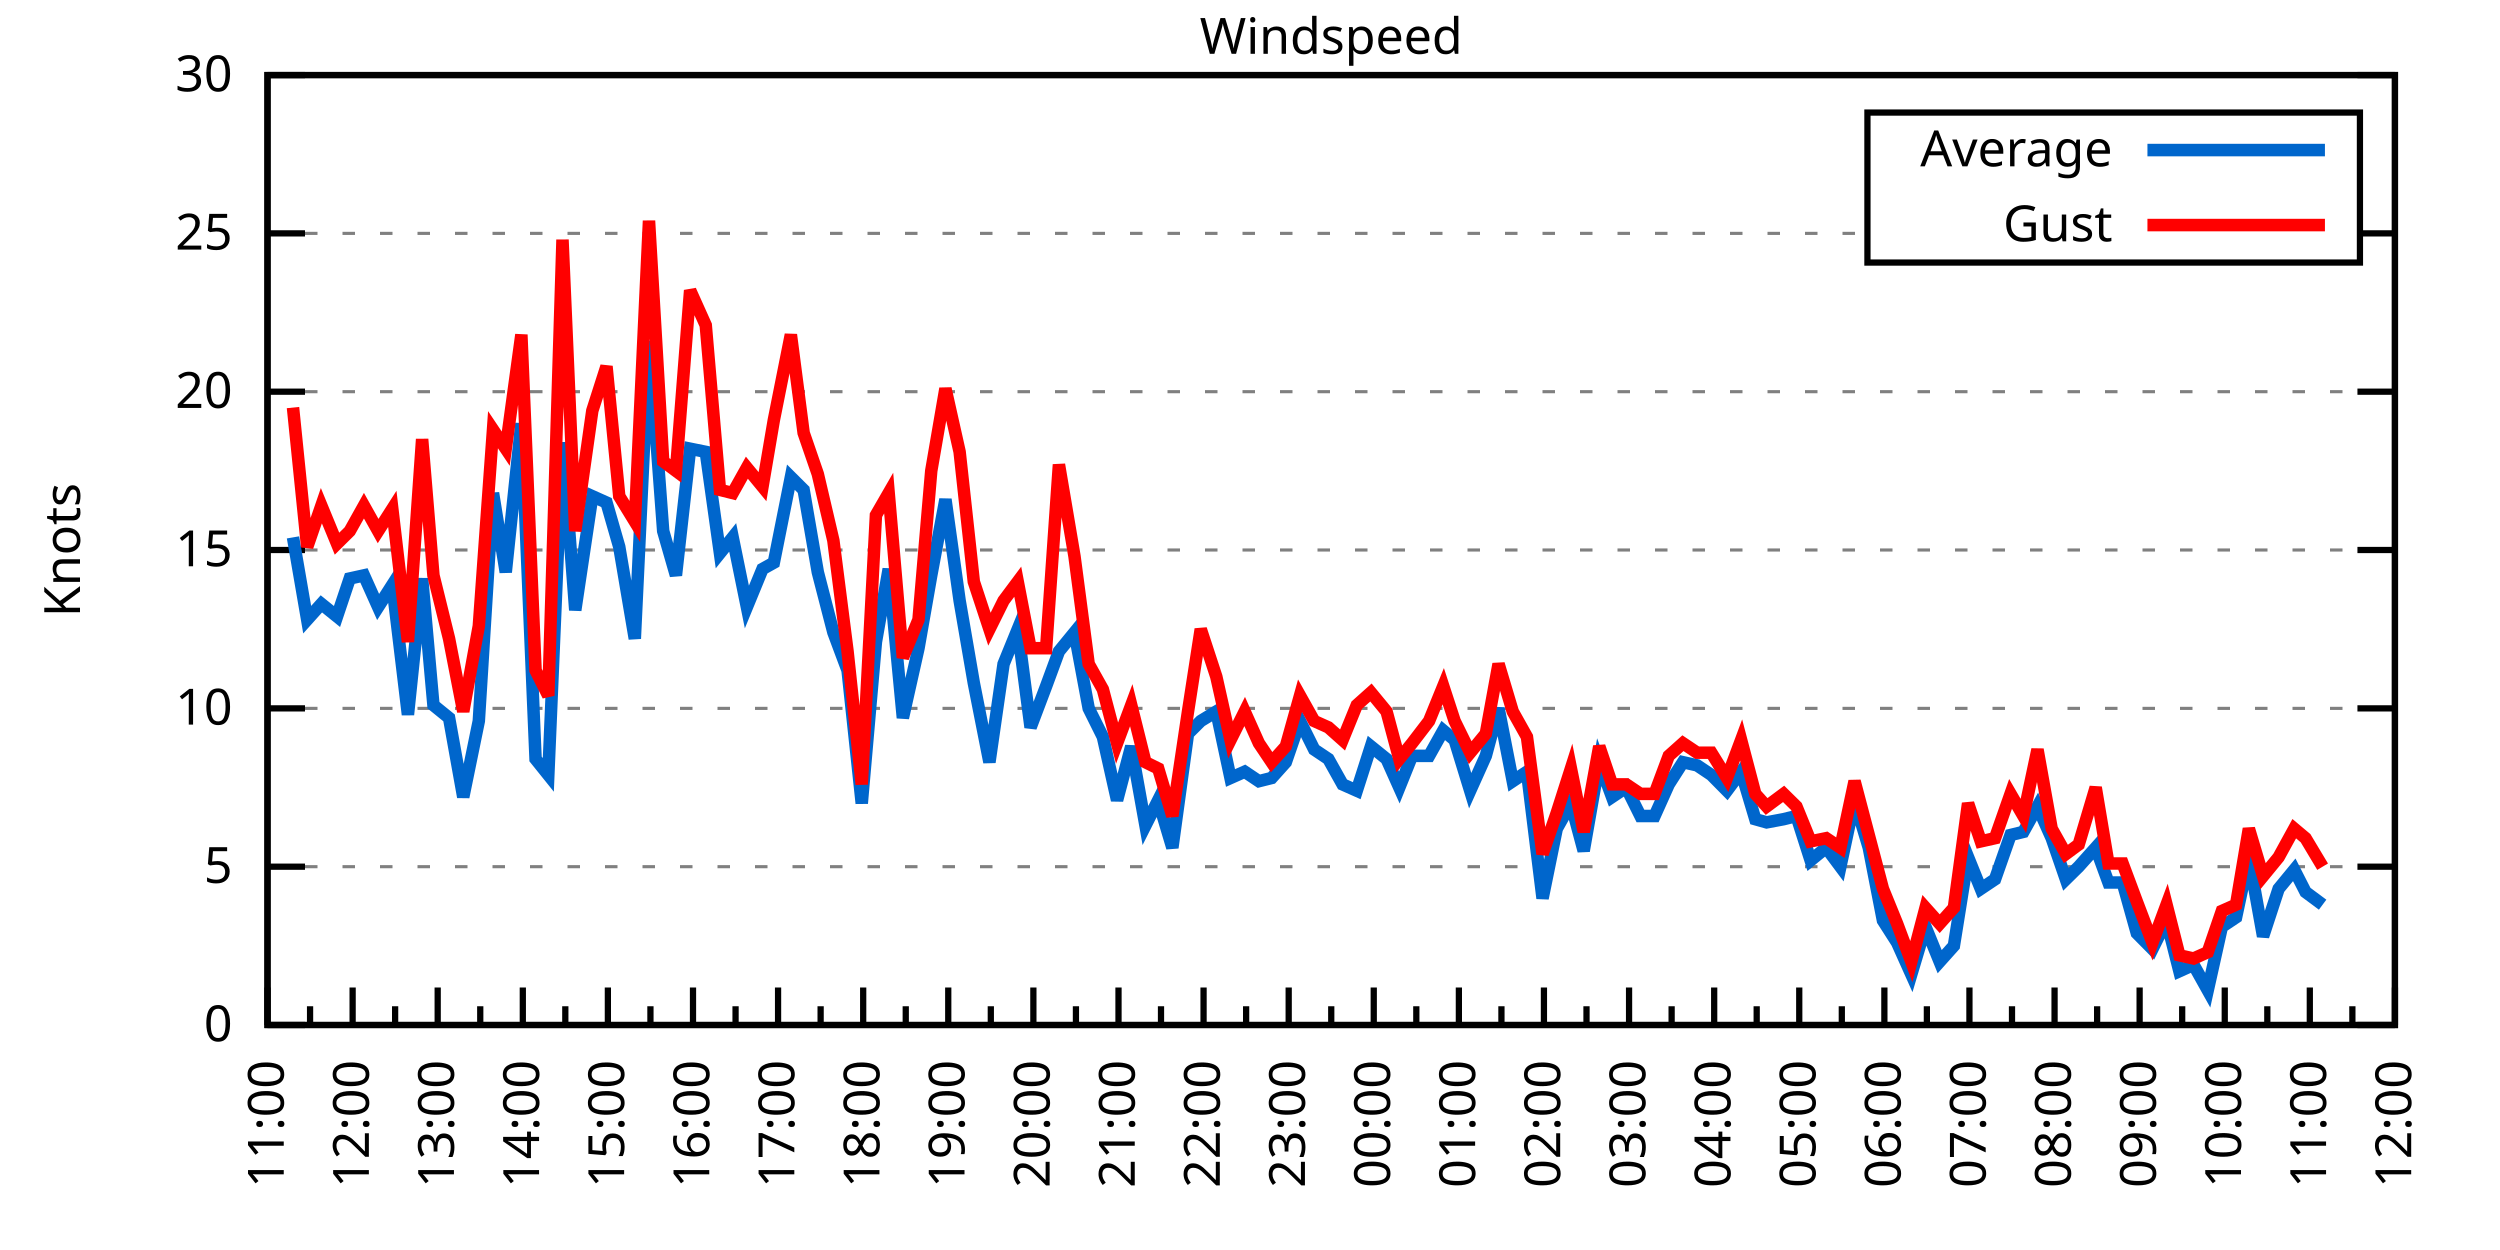
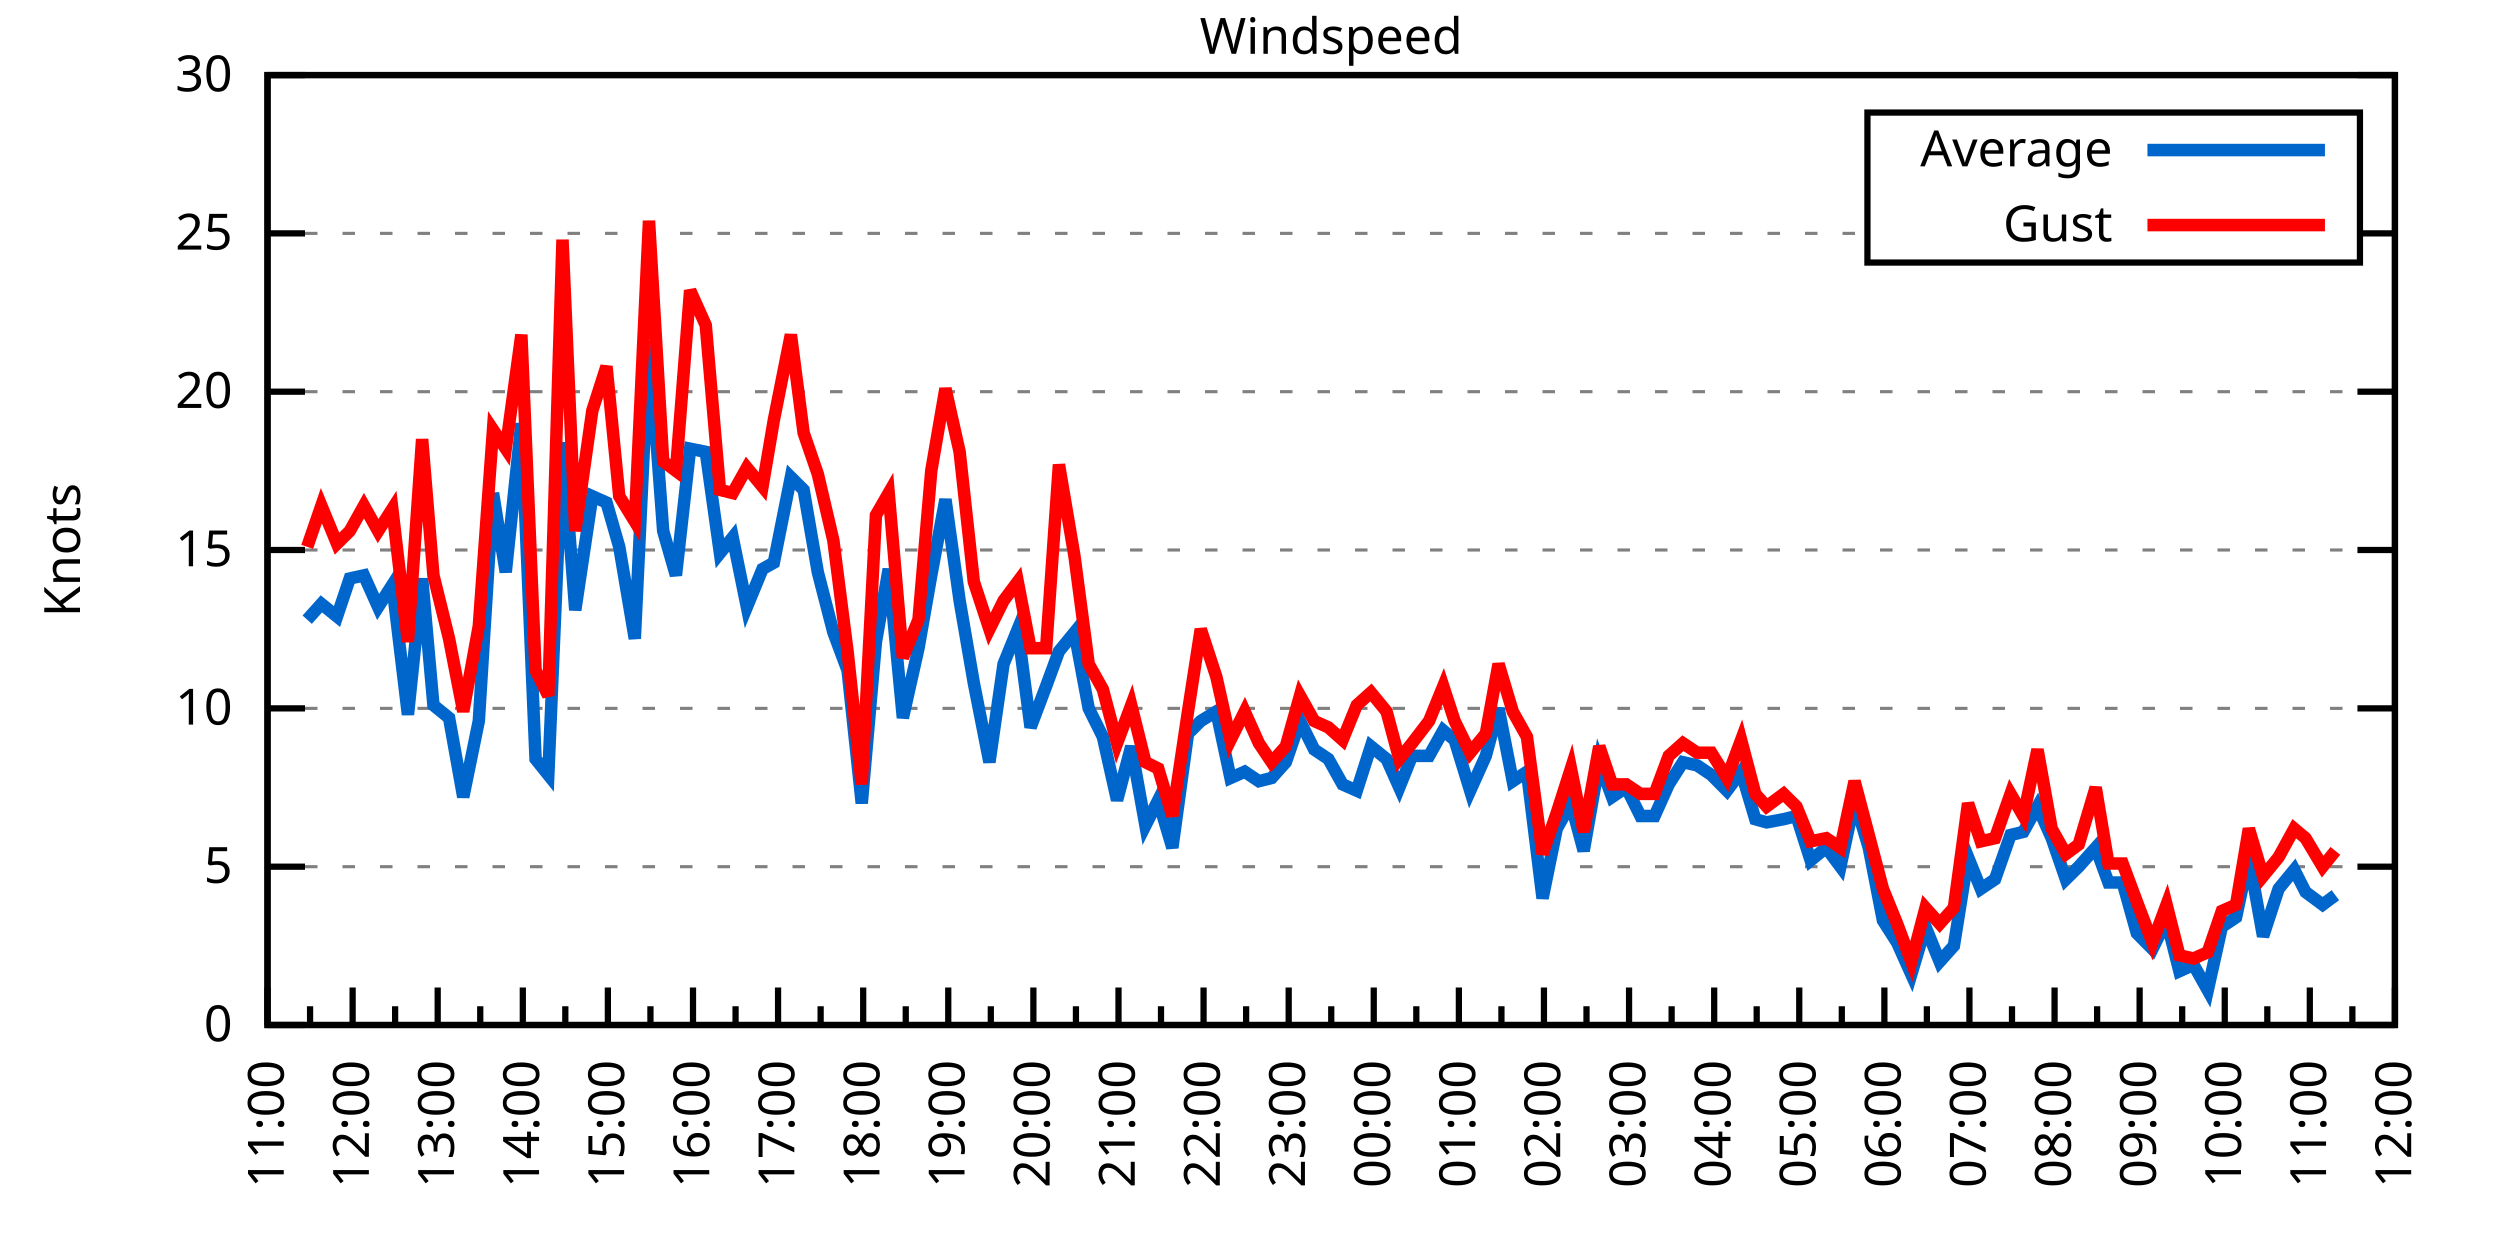
<svg xmlns="http://www.w3.org/2000/svg" xmlns:xlink="http://www.w3.org/1999/xlink" width="400" height="200" viewBox="0 0 400 200">
  <g id="gnuplot_canvas">
    <rect x="0" y="0" width="400" height="200" fill="none" />
    <defs>
      <circle id="gpDot" r="0.5" stroke-width="0.5" stroke="currentColor" />
      <path id="gpPt0" stroke-width="0.333" stroke="currentColor" d="M-1,0 h2 M0,-1 v2" />
      <path id="gpPt1" stroke-width="0.333" stroke="currentColor" d="M-1,-1 L1,1 M1,-1 L-1,1" />
      <path id="gpPt2" stroke-width="0.333" stroke="currentColor" d="M-1,0 L1,0 M0,-1 L0,1 M-1,-1 L1,1 M-1,1 L1,-1" />
      <rect id="gpPt3" stroke-width="0.333" stroke="currentColor" x="-1" y="-1" width="2" height="2" />
      <rect id="gpPt4" stroke-width="0.333" stroke="currentColor" fill="currentColor" x="-1" y="-1" width="2" height="2" />
      <circle id="gpPt5" stroke-width="0.333" stroke="currentColor" cx="0" cy="0" r="1" />
      <use xlink:href="#gpPt5" id="gpPt6" fill="currentColor" stroke="none" />
      <path id="gpPt7" stroke-width="0.333" stroke="currentColor" d="M0,-1.33 L-1.33,0.67 L1.33,0.67 z" />
      <use xlink:href="#gpPt7" id="gpPt8" fill="currentColor" stroke="none" />
      <use xlink:href="#gpPt7" id="gpPt9" stroke="currentColor" transform="rotate(180)" />
      <use xlink:href="#gpPt9" id="gpPt10" fill="currentColor" stroke="none" />
      <use xlink:href="#gpPt3" id="gpPt11" stroke="currentColor" transform="rotate(45)" />
      <use xlink:href="#gpPt11" id="gpPt12" fill="currentColor" stroke="none" />
      <path id="gpPt13" stroke-width="0.333" stroke="currentColor" d="M0,1.330 L1.265,0.411 L0.782,-1.067 L-0.782,-1.076 L-1.265,0.411 z" />
      <use xlink:href="#gpPt13" id="gpPt14" fill="currentColor" stroke="none" />
      <filter id="textbox" filterUnits="objectBoundingBox" x="0" y="0" height="1" width="1">
        <feFlood flood-color="white" flood-opacity="1" result="bgnd" />
        <feComposite in="SourceGraphic" in2="bgnd" operator="atop" />
      </filter>
      <filter id="greybox" filterUnits="objectBoundingBox" x="0" y="0" height="1" width="1">
        <feFlood flood-color="lightgrey" flood-opacity="1" result="grey" />
        <feComposite in="SourceGraphic" in2="grey" operator="atop" />
      </filter>
    </defs>
    <g fill="none" color="white" stroke="currentColor" stroke-width="1.00" stroke-linecap="butt" stroke-linejoin="miter">
</g>
    <g fill="none" color="black" stroke="currentColor" stroke-width="1.00" stroke-linecap="butt" stroke-linejoin="miter">
      <g stroke="none" shape-rendering="crispEdges">
        <polygon fill="rgb(255, 255, 255)" points="42.80,164.00 383.18,164.00 383.18,12.02 42.80,12.02 " />
      </g>
    </g>
    <g fill="none" color="black" stroke="currentColor" stroke-width="1.00" stroke-linecap="butt" stroke-linejoin="miter">
</g>
    <g fill="none" color="black" stroke="black" stroke-width="0.50" stroke-linecap="butt" stroke-linejoin="miter">
</g>
    <g fill="none" color="gray" stroke="currentColor" stroke-width="0.50" stroke-linecap="butt" stroke-linejoin="miter">
      <path stroke="gray" stroke-dasharray="2,4" class="gridline" d="M42.80,164.00 L383.19,164.00  " />
    </g>
    <g fill="none" color="gray" stroke="gray" stroke-width="1.00" stroke-linecap="butt" stroke-linejoin="miter">
</g>
    <g fill="none" color="black" stroke="currentColor" stroke-width="1.00" stroke-linecap="butt" stroke-linejoin="miter">
      <path stroke="black" d="M42.80,164.00 L48.80,164.00 M383.19,164.00 L377.19,164.00  " />
      <g transform="translate(37.20,166.60)" stroke="none" fill="black" font-family="Sans" font-size="8.00" text-anchor="end">
        <text>
          <tspan font-family="Sans"> 0</tspan>
        </text>
      </g>
    </g>
    <g fill="none" color="black" stroke="currentColor" stroke-width="1.00" stroke-linecap="butt" stroke-linejoin="miter">
</g>
    <g fill="none" color="black" stroke="black" stroke-width="0.50" stroke-linecap="butt" stroke-linejoin="miter">
</g>
    <g fill="none" color="gray" stroke="currentColor" stroke-width="0.50" stroke-linecap="butt" stroke-linejoin="miter">
      <path stroke="gray" stroke-dasharray="2,4" class="gridline" d="M42.80,138.67 L383.19,138.67  " />
    </g>
    <g fill="none" color="gray" stroke="gray" stroke-width="1.00" stroke-linecap="butt" stroke-linejoin="miter">
</g>
    <g fill="none" color="black" stroke="currentColor" stroke-width="1.00" stroke-linecap="butt" stroke-linejoin="miter">
      <path stroke="black" d="M42.80,138.67 L48.80,138.67 M383.19,138.67 L377.19,138.67  " />
      <g transform="translate(37.20,141.27)" stroke="none" fill="black" font-family="Sans" font-size="8.00" text-anchor="end">
        <text>
          <tspan font-family="Sans"> 5</tspan>
        </text>
      </g>
    </g>
    <g fill="none" color="black" stroke="currentColor" stroke-width="1.00" stroke-linecap="butt" stroke-linejoin="miter">
</g>
    <g fill="none" color="black" stroke="black" stroke-width="0.50" stroke-linecap="butt" stroke-linejoin="miter">
</g>
    <g fill="none" color="gray" stroke="currentColor" stroke-width="0.50" stroke-linecap="butt" stroke-linejoin="miter">
      <path stroke="gray" stroke-dasharray="2,4" class="gridline" d="M42.80,113.34 L383.19,113.34  " />
    </g>
    <g fill="none" color="gray" stroke="gray" stroke-width="1.00" stroke-linecap="butt" stroke-linejoin="miter">
</g>
    <g fill="none" color="black" stroke="currentColor" stroke-width="1.00" stroke-linecap="butt" stroke-linejoin="miter">
      <path stroke="black" d="M42.80,113.34 L48.80,113.34 M383.19,113.34 L377.19,113.34  " />
      <g transform="translate(37.20,115.94)" stroke="none" fill="black" font-family="Sans" font-size="8.00" text-anchor="end">
        <text>
          <tspan font-family="Sans"> 10</tspan>
        </text>
      </g>
    </g>
    <g fill="none" color="black" stroke="currentColor" stroke-width="1.00" stroke-linecap="butt" stroke-linejoin="miter">
</g>
    <g fill="none" color="black" stroke="black" stroke-width="0.50" stroke-linecap="butt" stroke-linejoin="miter">
</g>
    <g fill="none" color="gray" stroke="currentColor" stroke-width="0.50" stroke-linecap="butt" stroke-linejoin="miter">
      <path stroke="gray" stroke-dasharray="2,4" class="gridline" d="M42.80,88.00 L383.19,88.00  " />
    </g>
    <g fill="none" color="gray" stroke="gray" stroke-width="1.00" stroke-linecap="butt" stroke-linejoin="miter">
</g>
    <g fill="none" color="black" stroke="currentColor" stroke-width="1.00" stroke-linecap="butt" stroke-linejoin="miter">
      <path stroke="black" d="M42.80,88.00 L48.80,88.00 M383.19,88.00 L377.19,88.00  " />
      <g transform="translate(37.20,90.60)" stroke="none" fill="black" font-family="Sans" font-size="8.00" text-anchor="end">
        <text>
          <tspan font-family="Sans"> 15</tspan>
        </text>
      </g>
    </g>
    <g fill="none" color="black" stroke="currentColor" stroke-width="1.00" stroke-linecap="butt" stroke-linejoin="miter">
</g>
    <g fill="none" color="black" stroke="black" stroke-width="0.50" stroke-linecap="butt" stroke-linejoin="miter">
</g>
    <g fill="none" color="gray" stroke="currentColor" stroke-width="0.50" stroke-linecap="butt" stroke-linejoin="miter">
      <path stroke="gray" stroke-dasharray="2,4" class="gridline" d="M42.80,62.67 L383.19,62.67  " />
    </g>
    <g fill="none" color="gray" stroke="gray" stroke-width="1.00" stroke-linecap="butt" stroke-linejoin="miter">
</g>
    <g fill="none" color="black" stroke="currentColor" stroke-width="1.00" stroke-linecap="butt" stroke-linejoin="miter">
      <path stroke="black" d="M42.80,62.67 L48.80,62.67 M383.19,62.67 L377.19,62.67  " />
      <g transform="translate(37.20,65.27)" stroke="none" fill="black" font-family="Sans" font-size="8.00" text-anchor="end">
        <text>
          <tspan font-family="Sans"> 20</tspan>
        </text>
      </g>
    </g>
    <g fill="none" color="black" stroke="currentColor" stroke-width="1.00" stroke-linecap="butt" stroke-linejoin="miter">
</g>
    <g fill="none" color="black" stroke="black" stroke-width="0.50" stroke-linecap="butt" stroke-linejoin="miter">
</g>
    <g fill="none" color="gray" stroke="currentColor" stroke-width="0.50" stroke-linecap="butt" stroke-linejoin="miter">
      <path stroke="gray" stroke-dasharray="2,4" class="gridline" d="M42.80,37.34 L298.79,37.34 M377.59,37.34 L383.19,37.34  " />
    </g>
    <g fill="none" color="gray" stroke="gray" stroke-width="1.00" stroke-linecap="butt" stroke-linejoin="miter">
</g>
    <g fill="none" color="black" stroke="currentColor" stroke-width="1.00" stroke-linecap="butt" stroke-linejoin="miter">
      <path stroke="black" d="M42.80,37.34 L48.80,37.34 M383.19,37.34 L377.19,37.34  " />
      <g transform="translate(37.20,39.94)" stroke="none" fill="black" font-family="Sans" font-size="8.00" text-anchor="end">
        <text>
          <tspan font-family="Sans"> 25</tspan>
        </text>
      </g>
    </g>
    <g fill="none" color="black" stroke="currentColor" stroke-width="1.00" stroke-linecap="butt" stroke-linejoin="miter">
</g>
    <g fill="none" color="black" stroke="black" stroke-width="0.50" stroke-linecap="butt" stroke-linejoin="miter">
</g>
    <g fill="none" color="gray" stroke="currentColor" stroke-width="0.50" stroke-linecap="butt" stroke-linejoin="miter">
      <path stroke="gray" stroke-dasharray="2,4" class="gridline" d="M42.80,12.01 L383.19,12.01  " />
    </g>
    <g fill="none" color="gray" stroke="gray" stroke-width="1.00" stroke-linecap="butt" stroke-linejoin="miter">
</g>
    <g fill="none" color="black" stroke="currentColor" stroke-width="1.00" stroke-linecap="butt" stroke-linejoin="miter">
      <path stroke="black" d="M42.80,12.01 L48.80,12.01 M383.19,12.01 L377.19,12.01  " />
      <g transform="translate(37.20,14.61)" stroke="none" fill="black" font-family="Sans" font-size="8.00" text-anchor="end">
        <text>
          <tspan font-family="Sans"> 30</tspan>
        </text>
      </g>
    </g>
    <g fill="none" color="black" stroke="currentColor" stroke-width="1.00" stroke-linecap="butt" stroke-linejoin="miter">
      <path stroke="black" d="M42.80,164.00 L42.80,158.00  " />
      <g transform="translate(45.40,169.60) rotate(270)" stroke="none" fill="black" font-family="Sans" font-size="8.00" text-anchor="end">
        <text>
          <tspan font-family="Sans">11:00</tspan>
        </text>
      </g>
    </g>
    <g fill="none" color="black" stroke="currentColor" stroke-width="1.00" stroke-linecap="butt" stroke-linejoin="miter">
      <path stroke="black" d="M49.61,164.00 L49.61,161.00 M56.42,164.00 L56.42,158.00  " />
      <g transform="translate(59.02,169.60) rotate(270)" stroke="none" fill="black" font-family="Sans" font-size="8.00" text-anchor="end">
        <text>
          <tspan font-family="Sans">12:00</tspan>
        </text>
      </g>
    </g>
    <g fill="none" color="black" stroke="currentColor" stroke-width="1.00" stroke-linecap="butt" stroke-linejoin="miter">
      <path stroke="black" d="M63.22,164.00 L63.22,161.00 M70.03,164.00 L70.03,158.00  " />
      <g transform="translate(72.63,169.60) rotate(270)" stroke="none" fill="black" font-family="Sans" font-size="8.00" text-anchor="end">
        <text>
          <tspan font-family="Sans">13:00</tspan>
        </text>
      </g>
    </g>
    <g fill="none" color="black" stroke="currentColor" stroke-width="1.00" stroke-linecap="butt" stroke-linejoin="miter">
      <path stroke="black" d="M76.84,164.00 L76.84,161.00 M83.65,164.00 L83.65,158.00  " />
      <g transform="translate(86.25,169.60) rotate(270)" stroke="none" fill="black" font-family="Sans" font-size="8.00" text-anchor="end">
        <text>
          <tspan font-family="Sans">14:00</tspan>
        </text>
      </g>
    </g>
    <g fill="none" color="black" stroke="currentColor" stroke-width="1.00" stroke-linecap="butt" stroke-linejoin="miter">
      <path stroke="black" d="M90.45,164.00 L90.45,161.00 M97.26,164.00 L97.26,158.00  " />
      <g transform="translate(99.86,169.60) rotate(270)" stroke="none" fill="black" font-family="Sans" font-size="8.00" text-anchor="end">
        <text>
          <tspan font-family="Sans">15:00</tspan>
        </text>
      </g>
    </g>
    <g fill="none" color="black" stroke="currentColor" stroke-width="1.00" stroke-linecap="butt" stroke-linejoin="miter">
      <path stroke="black" d="M104.07,164.00 L104.07,161.00 M110.88,164.00 L110.88,158.00  " />
      <g transform="translate(113.48,169.60) rotate(270)" stroke="none" fill="black" font-family="Sans" font-size="8.00" text-anchor="end">
        <text>
          <tspan font-family="Sans">16:00</tspan>
        </text>
      </g>
    </g>
    <g fill="none" color="black" stroke="currentColor" stroke-width="1.00" stroke-linecap="butt" stroke-linejoin="miter">
      <path stroke="black" d="M117.69,164.00 L117.69,161.00 M124.49,164.00 L124.49,158.00  " />
      <g transform="translate(127.09,169.60) rotate(270)" stroke="none" fill="black" font-family="Sans" font-size="8.00" text-anchor="end">
        <text>
          <tspan font-family="Sans">17:00</tspan>
        </text>
      </g>
    </g>
    <g fill="none" color="black" stroke="currentColor" stroke-width="1.00" stroke-linecap="butt" stroke-linejoin="miter">
      <path stroke="black" d="M131.30,164.00 L131.30,161.00 M138.11,164.00 L138.11,158.00  " />
      <g transform="translate(140.71,169.60) rotate(270)" stroke="none" fill="black" font-family="Sans" font-size="8.00" text-anchor="end">
        <text>
          <tspan font-family="Sans">18:00</tspan>
        </text>
      </g>
    </g>
    <g fill="none" color="black" stroke="currentColor" stroke-width="1.00" stroke-linecap="butt" stroke-linejoin="miter">
      <path stroke="black" d="M144.92,164.00 L144.92,161.00 M151.72,164.00 L151.72,158.00  " />
      <g transform="translate(154.32,169.60) rotate(270)" stroke="none" fill="black" font-family="Sans" font-size="8.00" text-anchor="end">
        <text>
          <tspan font-family="Sans">19:00</tspan>
        </text>
      </g>
    </g>
    <g fill="none" color="black" stroke="currentColor" stroke-width="1.00" stroke-linecap="butt" stroke-linejoin="miter">
      <path stroke="black" d="M158.53,164.00 L158.53,161.00 M165.34,164.00 L165.34,158.00  " />
      <g transform="translate(167.94,169.60) rotate(270)" stroke="none" fill="black" font-family="Sans" font-size="8.00" text-anchor="end">
        <text>
          <tspan font-family="Sans">20:00</tspan>
        </text>
      </g>
    </g>
    <g fill="none" color="black" stroke="currentColor" stroke-width="1.00" stroke-linecap="butt" stroke-linejoin="miter">
      <path stroke="black" d="M172.15,164.00 L172.15,161.00 M178.96,164.00 L178.96,158.00  " />
      <g transform="translate(181.56,169.60) rotate(270)" stroke="none" fill="black" font-family="Sans" font-size="8.00" text-anchor="end">
        <text>
          <tspan font-family="Sans">21:00</tspan>
        </text>
      </g>
    </g>
    <g fill="none" color="black" stroke="currentColor" stroke-width="1.00" stroke-linecap="butt" stroke-linejoin="miter">
      <path stroke="black" d="M185.76,164.00 L185.76,161.00 M192.57,164.00 L192.57,158.00  " />
      <g transform="translate(195.17,169.60) rotate(270)" stroke="none" fill="black" font-family="Sans" font-size="8.00" text-anchor="end">
        <text>
          <tspan font-family="Sans">22:00</tspan>
        </text>
      </g>
    </g>
    <g fill="none" color="black" stroke="currentColor" stroke-width="1.00" stroke-linecap="butt" stroke-linejoin="miter">
      <path stroke="black" d="M199.38,164.00 L199.38,161.00 M206.19,164.00 L206.19,158.00  " />
      <g transform="translate(208.79,169.60) rotate(270)" stroke="none" fill="black" font-family="Sans" font-size="8.00" text-anchor="end">
        <text>
          <tspan font-family="Sans">23:00</tspan>
        </text>
      </g>
    </g>
    <g fill="none" color="black" stroke="currentColor" stroke-width="1.00" stroke-linecap="butt" stroke-linejoin="miter">
      <path stroke="black" d="M213.00,164.00 L213.00,161.00 M219.80,164.00 L219.80,158.00  " />
      <g transform="translate(222.40,169.60) rotate(270)" stroke="none" fill="black" font-family="Sans" font-size="8.00" text-anchor="end">
        <text>
          <tspan font-family="Sans">00:00</tspan>
        </text>
      </g>
    </g>
    <g fill="none" color="black" stroke="currentColor" stroke-width="1.00" stroke-linecap="butt" stroke-linejoin="miter">
      <path stroke="black" d="M226.61,164.00 L226.61,161.00 M233.42,164.00 L233.42,158.00  " />
      <g transform="translate(236.02,169.60) rotate(270)" stroke="none" fill="black" font-family="Sans" font-size="8.00" text-anchor="end">
        <text>
          <tspan font-family="Sans">01:00</tspan>
        </text>
      </g>
    </g>
    <g fill="none" color="black" stroke="currentColor" stroke-width="1.00" stroke-linecap="butt" stroke-linejoin="miter">
      <path stroke="black" d="M240.23,164.00 L240.23,161.00 M247.03,164.00 L247.03,158.00  " />
      <g transform="translate(249.63,169.60) rotate(270)" stroke="none" fill="black" font-family="Sans" font-size="8.00" text-anchor="end">
        <text>
          <tspan font-family="Sans">02:00</tspan>
        </text>
      </g>
    </g>
    <g fill="none" color="black" stroke="currentColor" stroke-width="1.00" stroke-linecap="butt" stroke-linejoin="miter">
      <path stroke="black" d="M253.84,164.00 L253.84,161.00 M260.65,164.00 L260.65,158.00  " />
      <g transform="translate(263.25,169.60) rotate(270)" stroke="none" fill="black" font-family="Sans" font-size="8.00" text-anchor="end">
        <text>
          <tspan font-family="Sans">03:00</tspan>
        </text>
      </g>
    </g>
    <g fill="none" color="black" stroke="currentColor" stroke-width="1.00" stroke-linecap="butt" stroke-linejoin="miter">
      <path stroke="black" d="M267.46,164.00 L267.46,161.00 M274.27,164.00 L274.27,158.00  " />
      <g transform="translate(276.87,169.60) rotate(270)" stroke="none" fill="black" font-family="Sans" font-size="8.00" text-anchor="end">
        <text>
          <tspan font-family="Sans">04:00</tspan>
        </text>
      </g>
    </g>
    <g fill="none" color="black" stroke="currentColor" stroke-width="1.00" stroke-linecap="butt" stroke-linejoin="miter">
      <path stroke="black" d="M281.07,164.00 L281.07,161.00 M287.88,164.00 L287.88,158.00  " />
      <g transform="translate(290.48,169.60) rotate(270)" stroke="none" fill="black" font-family="Sans" font-size="8.00" text-anchor="end">
        <text>
          <tspan font-family="Sans">05:00</tspan>
        </text>
      </g>
    </g>
    <g fill="none" color="black" stroke="currentColor" stroke-width="1.00" stroke-linecap="butt" stroke-linejoin="miter">
      <path stroke="black" d="M294.69,164.00 L294.69,161.00 M301.50,164.00 L301.50,158.00  " />
      <g transform="translate(304.10,169.60) rotate(270)" stroke="none" fill="black" font-family="Sans" font-size="8.00" text-anchor="end">
        <text>
          <tspan font-family="Sans">06:00</tspan>
        </text>
      </g>
    </g>
    <g fill="none" color="black" stroke="currentColor" stroke-width="1.00" stroke-linecap="butt" stroke-linejoin="miter">
      <path stroke="black" d="M308.30,164.00 L308.30,161.00 M315.11,164.00 L315.11,158.00  " />
      <g transform="translate(317.71,169.60) rotate(270)" stroke="none" fill="black" font-family="Sans" font-size="8.00" text-anchor="end">
        <text>
          <tspan font-family="Sans">07:00</tspan>
        </text>
      </g>
    </g>
    <g fill="none" color="black" stroke="currentColor" stroke-width="1.00" stroke-linecap="butt" stroke-linejoin="miter">
      <path stroke="black" d="M321.92,164.00 L321.92,161.00 M328.73,164.00 L328.73,158.00  " />
      <g transform="translate(331.33,169.60) rotate(270)" stroke="none" fill="black" font-family="Sans" font-size="8.00" text-anchor="end">
        <text>
          <tspan font-family="Sans">08:00</tspan>
        </text>
      </g>
    </g>
    <g fill="none" color="black" stroke="currentColor" stroke-width="1.00" stroke-linecap="butt" stroke-linejoin="miter">
      <path stroke="black" d="M335.54,164.00 L335.54,161.00 M342.34,164.00 L342.34,158.00  " />
      <g transform="translate(344.94,169.60) rotate(270)" stroke="none" fill="black" font-family="Sans" font-size="8.00" text-anchor="end">
        <text>
          <tspan font-family="Sans">09:00</tspan>
        </text>
      </g>
    </g>
    <g fill="none" color="black" stroke="currentColor" stroke-width="1.00" stroke-linecap="butt" stroke-linejoin="miter">
      <path stroke="black" d="M349.15,164.00 L349.15,161.00 M355.96,164.00 L355.96,158.00  " />
      <g transform="translate(358.56,169.60) rotate(270)" stroke="none" fill="black" font-family="Sans" font-size="8.00" text-anchor="end">
        <text>
          <tspan font-family="Sans">10:00</tspan>
        </text>
      </g>
    </g>
    <g fill="none" color="black" stroke="currentColor" stroke-width="1.00" stroke-linecap="butt" stroke-linejoin="miter">
      <path stroke="black" d="M362.77,164.00 L362.77,161.00 M369.57,164.00 L369.57,158.00  " />
      <g transform="translate(372.17,169.60) rotate(270)" stroke="none" fill="black" font-family="Sans" font-size="8.00" text-anchor="end">
        <text>
          <tspan font-family="Sans">11:00</tspan>
        </text>
      </g>
    </g>
    <g fill="none" color="black" stroke="currentColor" stroke-width="1.00" stroke-linecap="butt" stroke-linejoin="miter">
      <path stroke="black" d="M376.38,164.00 L376.38,161.00 M383.19,164.00 L383.19,158.00  " />
      <g transform="translate(385.79,169.60) rotate(270)" stroke="none" fill="black" font-family="Sans" font-size="8.00" text-anchor="end">
        <text>
          <tspan font-family="Sans">12:00</tspan>
        </text>
      </g>
    </g>
    <g fill="none" color="black" stroke="currentColor" stroke-width="1.00" stroke-linecap="butt" stroke-linejoin="miter">
</g>
    <g fill="none" color="black" stroke="currentColor" stroke-width="1.00" stroke-linecap="butt" stroke-linejoin="miter">
      <path stroke="black" d="M42.80,12.01 L42.80,164.00 L383.19,164.00 L383.19,12.01 L42.80,12.01 Z  " />
    </g>
    <g fill="none" color="black" stroke="currentColor" stroke-width="1.00" stroke-linecap="butt" stroke-linejoin="miter">
      <g transform="translate(12.80,88.01) rotate(270)" stroke="none" fill="black" font-family="Sans" font-size="8.00" text-anchor="middle">
        <text>
          <tspan font-family="Sans">Knots</tspan>
        </text>
      </g>
    </g>
    <g fill="none" color="black" stroke="currentColor" stroke-width="1.00" stroke-linecap="butt" stroke-linejoin="miter">
</g>
    <g fill="none" color="black" stroke="currentColor" stroke-width="1.00" stroke-linecap="butt" stroke-linejoin="miter">
      <path stroke="black" d="M298.79,42.01 L298.79,18.01 L377.59,18.01 L377.59,42.01 L298.79,42.01 Z  " />
    </g>
    <g id="Windspeed_plot_1">
      <g fill="none" color="white" stroke="black" stroke-width="2.00" stroke-linecap="butt" stroke-linejoin="miter">
</g>
      <g fill="none" color="black" stroke="currentColor" stroke-width="2.00" stroke-linecap="butt" stroke-linejoin="miter">
        <g transform="translate(337.99,26.61)" stroke="none" fill="black" font-family="Sans" font-size="8.00" text-anchor="end">
          <text>
            <tspan font-family="Sans">Average</tspan>
          </text>
        </g>
      </g>
      <g fill="none" color="black" stroke="currentColor" stroke-width="2.00" stroke-linecap="butt" stroke-linejoin="miter">
-         <path stroke="rgb(  0, 102, 204)" d="M343.59,24.01 L371.99,24.01 M46.88,85.98 L49.15,99.15 L51.42,96.62 L53.92,98.64 L55.96,92.56 L58.23,92.06   L60.50,97.12 L62.77,93.58 L65.27,114.35 L67.54,92.56 L69.35,112.83 L71.85,114.86 L74.12,127.52 L76.61,115.36   L78.88,78.89 L80.92,91.55 L83.42,67.74 L85.69,121.44 L87.73,123.98 L90.00,70.78 L92.04,97.63 L94.77,79.39   L97.04,80.41 L99.08,87.50 L101.57,102.19 L103.84,54.57 L106.11,84.97 L108.15,92.06 L110.42,71.79 L112.92,72.30   L115.19,88.51 L117.23,85.98 L119.50,97.12 L122.00,91.04 L123.81,90.03 L126.54,76.35 L128.58,78.38 L130.85,91.55   L133.34,101.18 L135.61,107.26 L137.88,128.54 L140.15,102.70 L142.19,91.04 L144.46,114.86 L146.96,103.71 L149.00,92.06   L151.27,79.90 L153.54,96.11 L155.81,109.28 L158.31,121.95 L160.57,106.24 L162.84,100.67 L164.89,116.38 L167.38,109.79   L169.43,104.22 L171.92,101.18 L174.19,113.34 L176.46,117.90 L178.73,128.03 L181.00,119.42 L183.27,132.08 L185.31,128.03   L187.58,135.63 L190.08,117.39 L192.12,115.36 L194.61,113.84 L196.88,124.48 L199.15,123.47 L201.42,124.99 L203.46,124.48   L205.73,121.95 L208.00,115.36 L210.27,119.92 L212.54,121.44 L214.81,125.50 L217.08,126.51 L219.35,119.42 L221.85,121.44   L223.89,126.00 L225.93,120.94 L228.65,120.94 L230.92,116.88 L232.74,118.40 L235.23,126.51 L237.73,120.94 L239.77,113.34   L242.04,124.99 L244.31,123.47 L246.81,143.73 L249.08,132.59 L251.35,128.54 L253.39,136.14 L255.88,121.95 L257.93,127.52   L260.20,126.00 L262.47,130.56 L264.73,130.56 L267.00,125.50 L269.27,121.95 L271.54,122.46 L273.81,123.98 L276.31,126.51   L278.58,123.47 L280.85,131.07 L282.66,131.58 L285.38,131.07 L287.43,130.56 L289.70,137.66 L292.19,135.63 L294.46,138.67   L296.73,128.03 L299.00,135.63 L301.27,147.28 L303.54,150.83 L305.81,155.89 L308.08,148.29 L310.35,153.87 L312.62,151.33   L314.89,137.15 L316.93,142.21 L319.20,140.69 L321.69,133.60 L323.74,133.10 L326.00,129.04 L328.27,134.11 L330.54,140.69   L332.59,138.67 L335.31,135.63 L337.35,141.20 L339.62,141.20 L341.89,149.31 L344.39,151.84 L346.65,147.28 L348.70,155.39   L350.97,154.37 L353.24,158.43 L355.50,148.29 L357.77,146.77 L359.82,137.15 L362.09,149.81 L364.58,142.21 L367.08,139.17   L368.89,142.72 L371.62,144.75  " />
+         <path stroke="rgb(  0, 102, 204)" d="M343.59,24.01 L371.99,24.01 M49.15,99.15 L51.42,96.62 L53.92,98.64 L55.96,92.56 L58.23,92.06 L60.50,97.12   L62.77,93.58 L65.27,114.35 L67.54,92.56 L69.35,112.83 L71.85,114.86 L74.12,127.52 L76.61,115.36 L78.88,78.89   L80.92,91.55 L83.42,67.74 L85.69,121.44 L87.73,123.98 L90.00,70.78 L92.04,97.63 L94.77,79.39 L97.04,80.41   L99.08,87.50 L101.57,102.19 L103.84,54.57 L106.11,84.97 L108.15,92.06 L110.42,71.79 L112.92,72.30 L115.19,88.51   L117.23,85.98 L119.50,97.12 L122.00,91.04 L123.81,90.03 L126.54,76.35 L128.58,78.38 L130.85,91.55 L133.34,101.18   L135.61,107.26 L137.88,128.54 L140.15,102.70 L142.19,91.04 L144.46,114.86 L146.96,103.71 L149.00,92.06 L151.27,79.90   L153.54,96.11 L155.81,109.28 L158.31,121.95 L160.57,106.24 L162.84,100.67 L164.89,116.38 L167.38,109.79 L169.43,104.22   L171.92,101.18 L174.19,113.34 L176.46,117.90 L178.73,128.03 L181.00,119.42 L183.27,132.08 L185.31,128.03 L187.58,135.63   L190.08,117.39 L192.12,115.36 L194.61,113.84 L196.88,124.48 L199.15,123.47 L201.42,124.99 L203.46,124.48 L205.73,121.95   L208.00,115.36 L210.27,119.92 L212.54,121.44 L214.81,125.50 L217.08,126.51 L219.35,119.42 L221.85,121.44 L223.89,126.00   L225.93,120.94 L228.65,120.94 L230.92,116.88 L232.74,118.40 L235.23,126.51 L237.73,120.94 L239.77,113.34 L242.04,124.99   L244.31,123.47 L246.81,143.73 L249.08,132.59 L251.35,128.54 L253.39,136.14 L255.88,121.95 L257.93,127.52 L260.20,126.00   L262.47,130.56 L264.73,130.56 L267.00,125.50 L269.27,121.95 L271.54,122.46 L273.81,123.98 L276.31,126.51 L278.58,123.47   L280.85,131.07 L282.66,131.58 L285.38,131.07 L287.43,130.56 L289.70,137.66 L292.19,135.63 L294.46,138.67 L296.73,128.03   L299.00,135.63 L301.27,147.28 L303.54,150.83 L305.81,155.89 L308.08,148.29 L310.35,153.87 L312.62,151.33 L314.89,137.15   L316.93,142.21 L319.20,140.69 L321.69,133.60 L323.74,133.10 L326.00,129.04 L328.27,134.11 L330.54,140.69 L332.59,138.67   L335.31,135.63 L337.35,141.20 L339.62,141.20 L341.89,149.31 L344.39,151.84 L346.65,147.28 L348.70,155.39 L350.97,154.37   L353.24,158.43 L355.50,148.29 L357.77,146.77 L359.82,137.15 L362.09,149.81 L364.58,142.21 L367.08,139.17 L368.89,142.72   L371.62,144.75 L373.66,143.23  " />
      </g>
    </g>
    <g id="Windspeed_plot_2">
      <g fill="none" color="black" stroke="currentColor" stroke-width="2.00" stroke-linecap="butt" stroke-linejoin="miter">
        <g transform="translate(337.99,38.61)" stroke="none" fill="black" font-family="Sans" font-size="8.00" text-anchor="end">
          <text>
            <tspan font-family="Sans">Gust</tspan>
          </text>
        </g>
      </g>
      <g fill="none" color="black" stroke="currentColor" stroke-width="2.00" stroke-linecap="butt" stroke-linejoin="miter">
-         <path stroke="rgb(255,   0,   0)" d="M343.59,36.01 L371.99,36.01 M46.88,65.21 L49.15,87.50 L51.42,80.91 L53.92,86.99 L55.96,84.97 L58.23,80.91   L60.50,84.97 L62.77,81.42 L65.27,102.70 L67.54,70.27 L69.35,92.06 L71.85,102.19 L74.12,113.84 L76.61,100.16   L78.88,68.75 L80.92,71.79 L83.42,53.55 L85.69,107.26 L87.73,111.31 L90.00,38.35 L92.04,84.97 L94.77,65.71   L97.04,58.62 L99.08,79.39 L101.57,83.45 L103.84,35.32 L106.11,73.82 L108.15,75.34 L110.42,46.46 L112.92,52.03   L115.19,78.38 L117.23,78.89 L119.50,74.83 L122.00,77.87 L123.81,67.23 L126.54,53.55 L128.58,69.26 L130.85,75.85   L133.34,86.49 L135.61,104.22 L137.88,125.50 L140.15,82.43 L142.19,78.89 L144.46,105.23 L146.96,99.15 L149.00,75.34   L151.27,62.17 L153.54,72.30 L155.81,93.07 L158.31,100.67 L160.57,96.11 L162.84,93.07 L164.89,103.71 L167.38,103.71   L169.43,74.33 L171.92,89.02 L174.19,106.24 L176.46,110.30 L178.73,118.91 L181.00,112.83 L183.27,121.95 L185.31,122.96   L187.58,130.56 L190.08,113.84 L192.12,100.67 L194.61,108.27 L196.88,118.40 L199.15,113.84 L201.42,118.91 L203.46,121.95   L205.73,119.42 L208.00,111.31 L210.27,115.36 L212.54,116.38 L214.81,118.40 L217.08,112.83 L219.35,110.80 L221.85,113.84   L223.89,121.44 L225.93,118.91 L228.65,115.36 L230.92,109.79 L232.74,115.36 L235.23,120.43 L237.73,117.39 L239.77,106.24   L242.04,113.84 L244.31,117.90 L246.81,136.64 L249.08,130.06 L251.35,122.96 L253.39,133.10 L255.88,119.42 L257.93,125.50   L260.20,125.50 L262.47,127.02 L264.73,127.02 L267.00,120.94 L269.27,118.91 L271.54,120.43 L273.81,120.43 L276.31,124.48   L278.58,118.40 L280.85,127.02 L282.66,129.04 L285.38,127.02 L287.43,129.04 L289.70,134.62 L292.19,134.11 L294.46,135.63   L296.73,124.99 L299.00,133.60 L301.27,142.21 L303.54,147.79 L305.81,153.87 L308.08,145.25 L310.35,147.79 L312.62,145.25   L314.89,128.54 L316.93,134.62 L319.20,134.11 L321.69,127.02 L323.74,130.56 L326.00,119.92 L328.27,132.59 L330.54,136.64   L332.59,135.12 L335.31,126.00 L337.35,138.16 L339.62,138.16 L341.89,144.24 L344.39,150.83 L346.65,144.75 L348.70,152.85   L350.97,153.36 L353.24,152.35 L355.50,145.76 L357.77,144.75 L359.82,132.59 L362.09,140.19 L364.58,137.15 L367.08,132.59   L368.89,134.11 L371.62,138.67  " />
+         <path stroke="rgb(255,   0,   0)" d="M343.59,36.01 L371.99,36.01 M49.15,87.50 L51.42,80.91 L53.92,86.99 L55.96,84.97 L58.23,80.91 L60.50,84.97   L62.77,81.42 L65.27,102.70 L67.54,70.27 L69.35,92.06 L71.85,102.19 L74.12,113.84 L76.61,100.16 L78.88,68.75   L80.92,71.79 L83.42,53.55 L85.69,107.26 L87.73,111.31 L90.00,38.35 L92.04,84.97 L94.77,65.71 L97.04,58.62   L99.08,79.39 L101.57,83.45 L103.84,35.32 L106.11,73.82 L108.15,75.34 L110.42,46.46 L112.92,52.03 L115.19,78.38   L117.23,78.89 L119.50,74.83 L122.00,77.87 L123.81,67.23 L126.54,53.55 L128.58,69.26 L130.85,75.85 L133.34,86.49   L135.61,104.22 L137.88,125.50 L140.15,82.43 L142.19,78.89 L144.46,105.23 L146.96,99.15 L149.00,75.34 L151.27,62.17   L153.54,72.30 L155.81,93.07 L158.31,100.67 L160.57,96.11 L162.84,93.07 L164.89,103.71 L167.38,103.71 L169.43,74.33   L171.92,89.02 L174.19,106.24 L176.46,110.30 L178.73,118.91 L181.00,112.83 L183.27,121.95 L185.31,122.96 L187.58,130.56   L190.08,113.84 L192.12,100.67 L194.61,108.27 L196.88,118.40 L199.15,113.84 L201.42,118.91 L203.46,121.95 L205.73,119.42   L208.00,111.31 L210.27,115.36 L212.54,116.38 L214.81,118.40 L217.08,112.83 L219.35,110.80 L221.85,113.84 L223.89,121.44   L225.93,118.91 L228.65,115.36 L230.92,109.79 L232.74,115.36 L235.23,120.43 L237.73,117.39 L239.77,106.24 L242.04,113.84   L244.31,117.90 L246.81,136.64 L249.08,130.06 L251.35,122.96 L253.39,133.10 L255.88,119.42 L257.93,125.50 L260.20,125.50   L262.47,127.02 L264.73,127.02 L267.00,120.94 L269.27,118.91 L271.54,120.43 L273.81,120.43 L276.31,124.48 L278.58,118.40   L280.85,127.02 L282.66,129.04 L285.38,127.02 L287.43,129.04 L289.70,134.62 L292.19,134.11 L294.46,135.63 L296.73,124.99   L299.00,133.60 L301.27,142.21 L303.54,147.79 L305.81,153.87 L308.08,145.25 L310.35,147.79 L312.62,145.25 L314.89,128.54   L316.93,134.62 L319.20,134.11 L321.69,127.02 L323.74,130.56 L326.00,119.92 L328.27,132.59 L330.54,136.64 L332.59,135.12   L335.31,126.00 L337.35,138.16 L339.62,138.16 L341.89,144.24 L344.39,150.83 L346.65,144.75 L348.70,152.85 L350.97,153.36   L353.24,152.35 L355.50,145.76 L357.77,144.75 L359.82,132.59 L362.09,140.19 L364.58,137.15 L367.08,132.59 L368.89,134.11   L371.62,138.67 L373.66,136.14  " />
      </g>
    </g>
    <g fill="none" color="black" stroke="currentColor" stroke-width="2.00" stroke-linecap="butt" stroke-linejoin="miter">
</g>
    <g fill="none" color="black" stroke="black" stroke-width="1.00" stroke-linecap="butt" stroke-linejoin="miter">
</g>
    <g fill="none" color="black" stroke="currentColor" stroke-width="1.00" stroke-linecap="butt" stroke-linejoin="miter">
      <path stroke="black" d="M42.80,12.01 L42.80,164.00 L383.19,164.00 L383.19,12.01 L42.80,12.01 Z  " />
    </g>
    <g fill="none" color="black" stroke="currentColor" stroke-width="1.00" stroke-linecap="butt" stroke-linejoin="miter">
      <g transform="translate(212.99,8.61)" stroke="none" fill="black" font-family="Sans" font-size="8.00" text-anchor="middle">
        <text>
          <tspan font-family="Sans">Windspeed</tspan>
        </text>
      </g>
    </g>
    <g fill="none" color="black" stroke="currentColor" stroke-width="1.00" stroke-linecap="butt" stroke-linejoin="miter">
</g>
  </g>
</svg>
